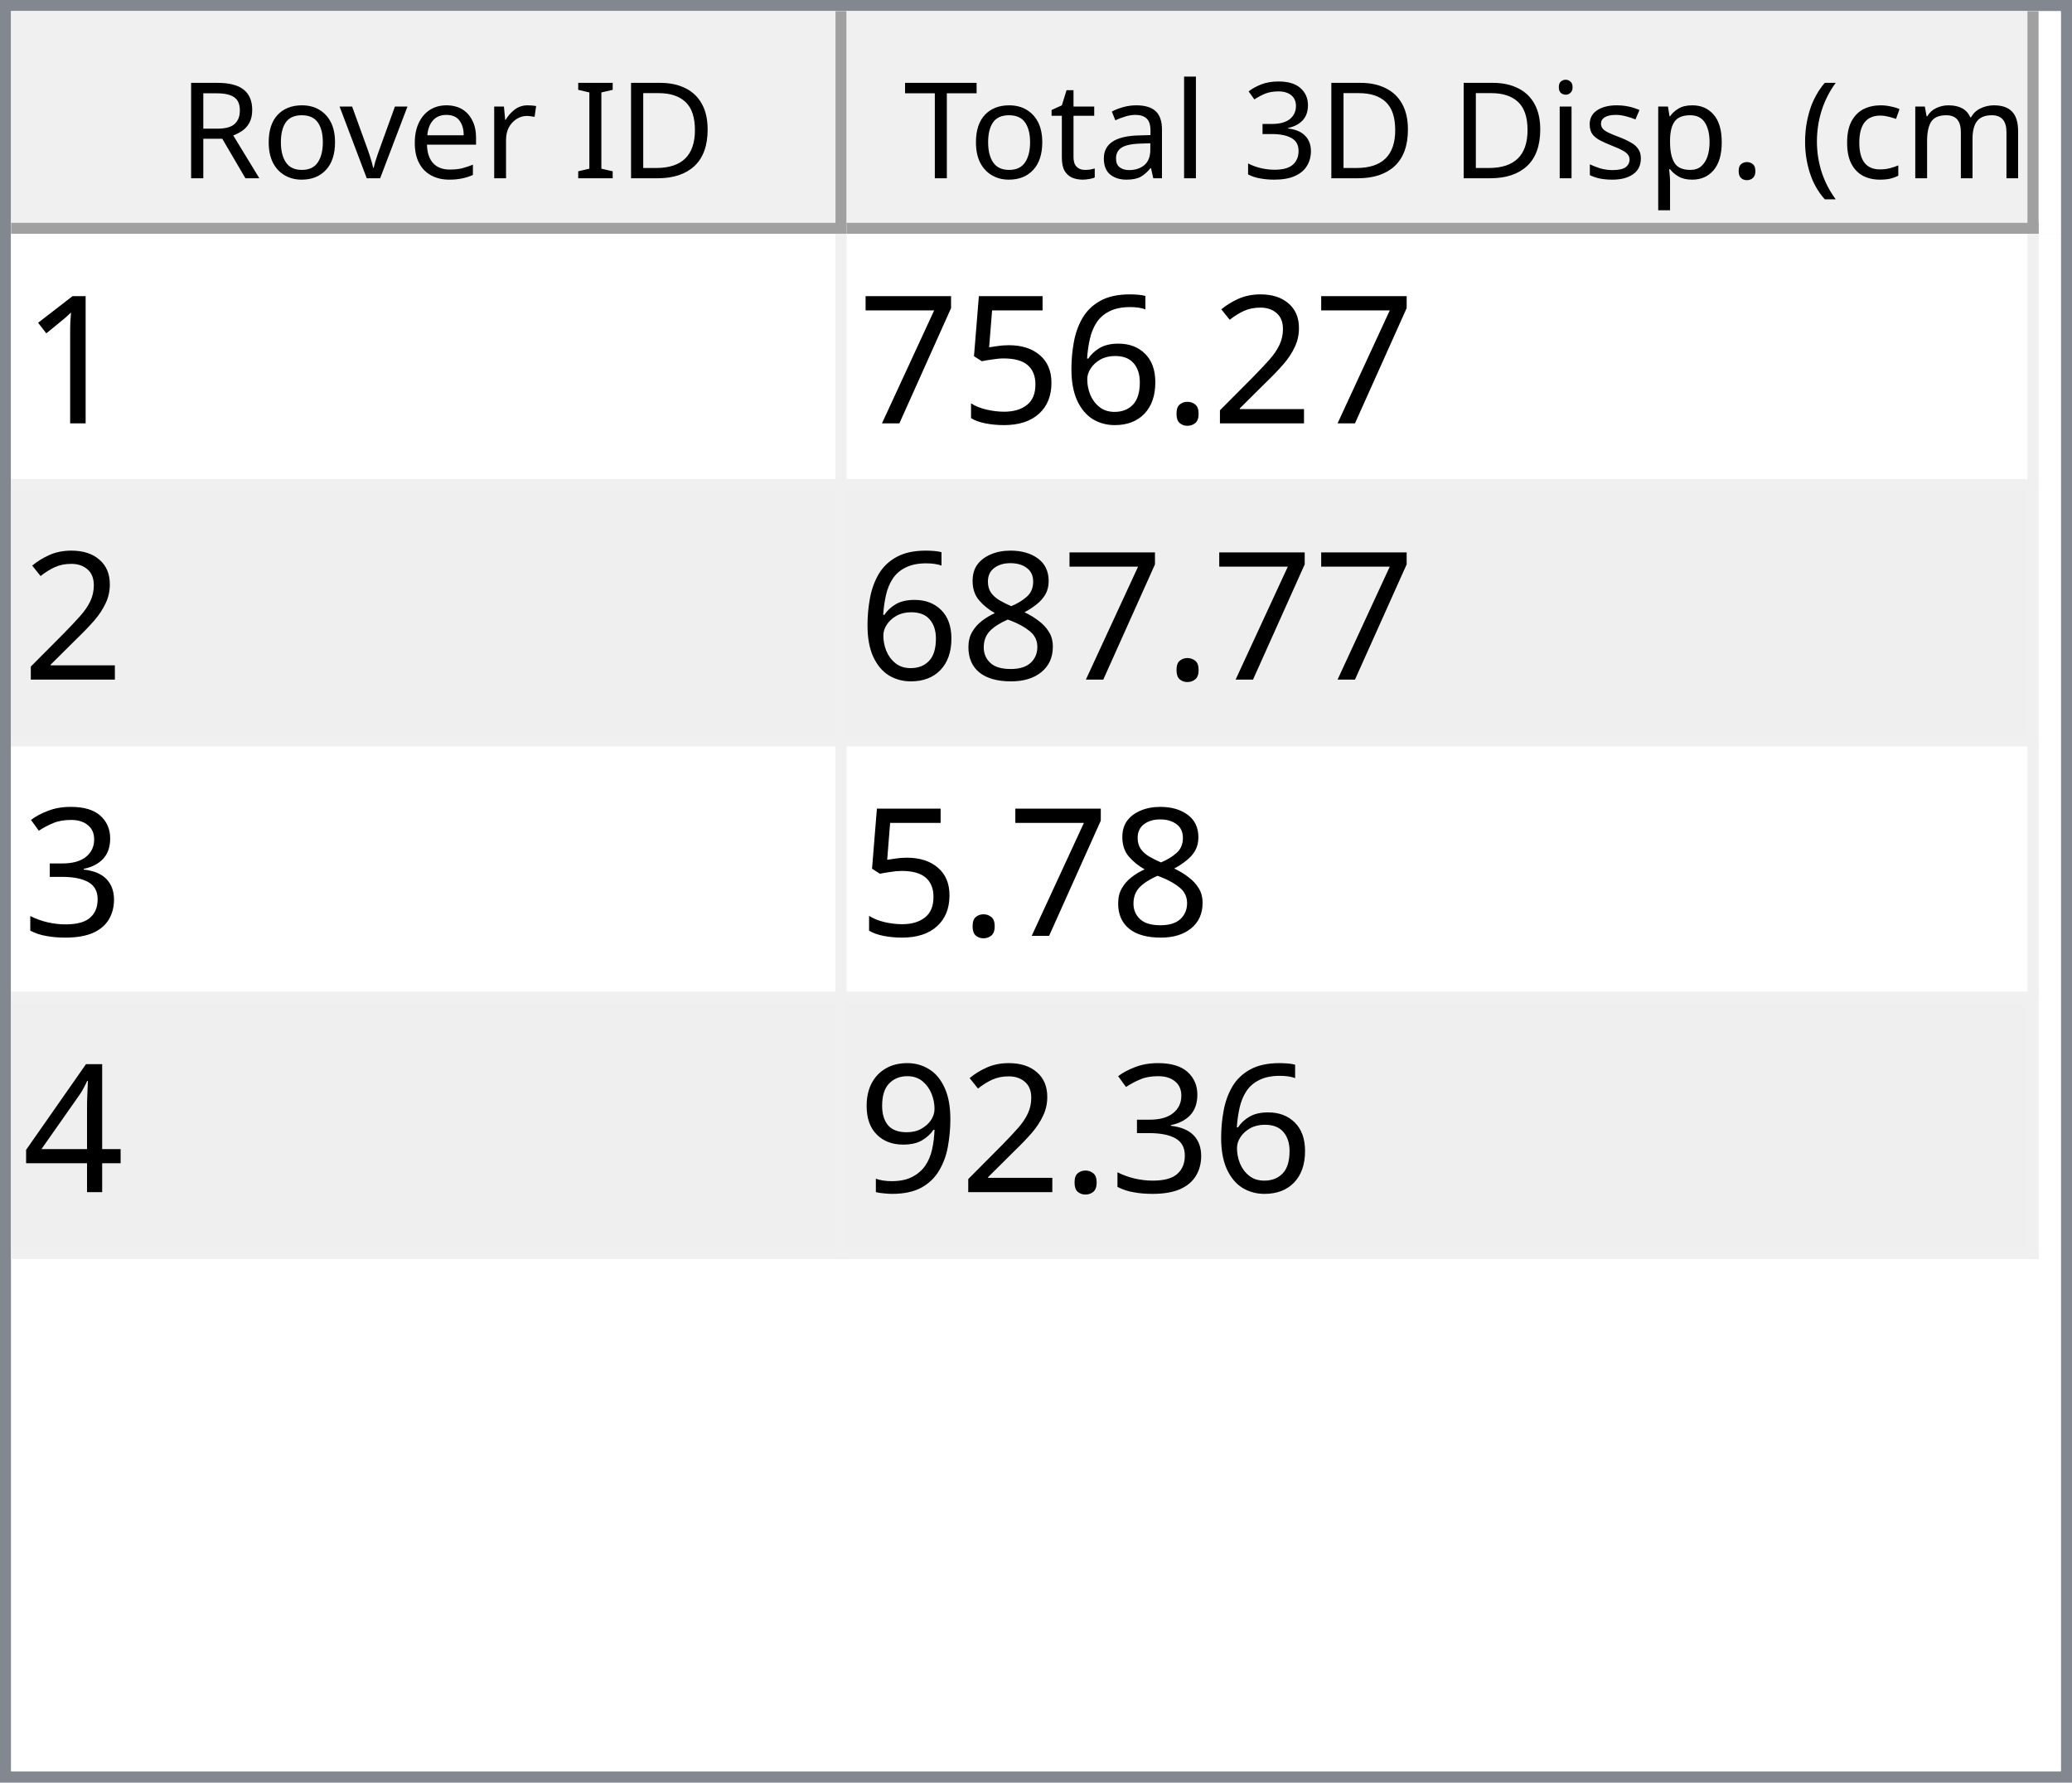
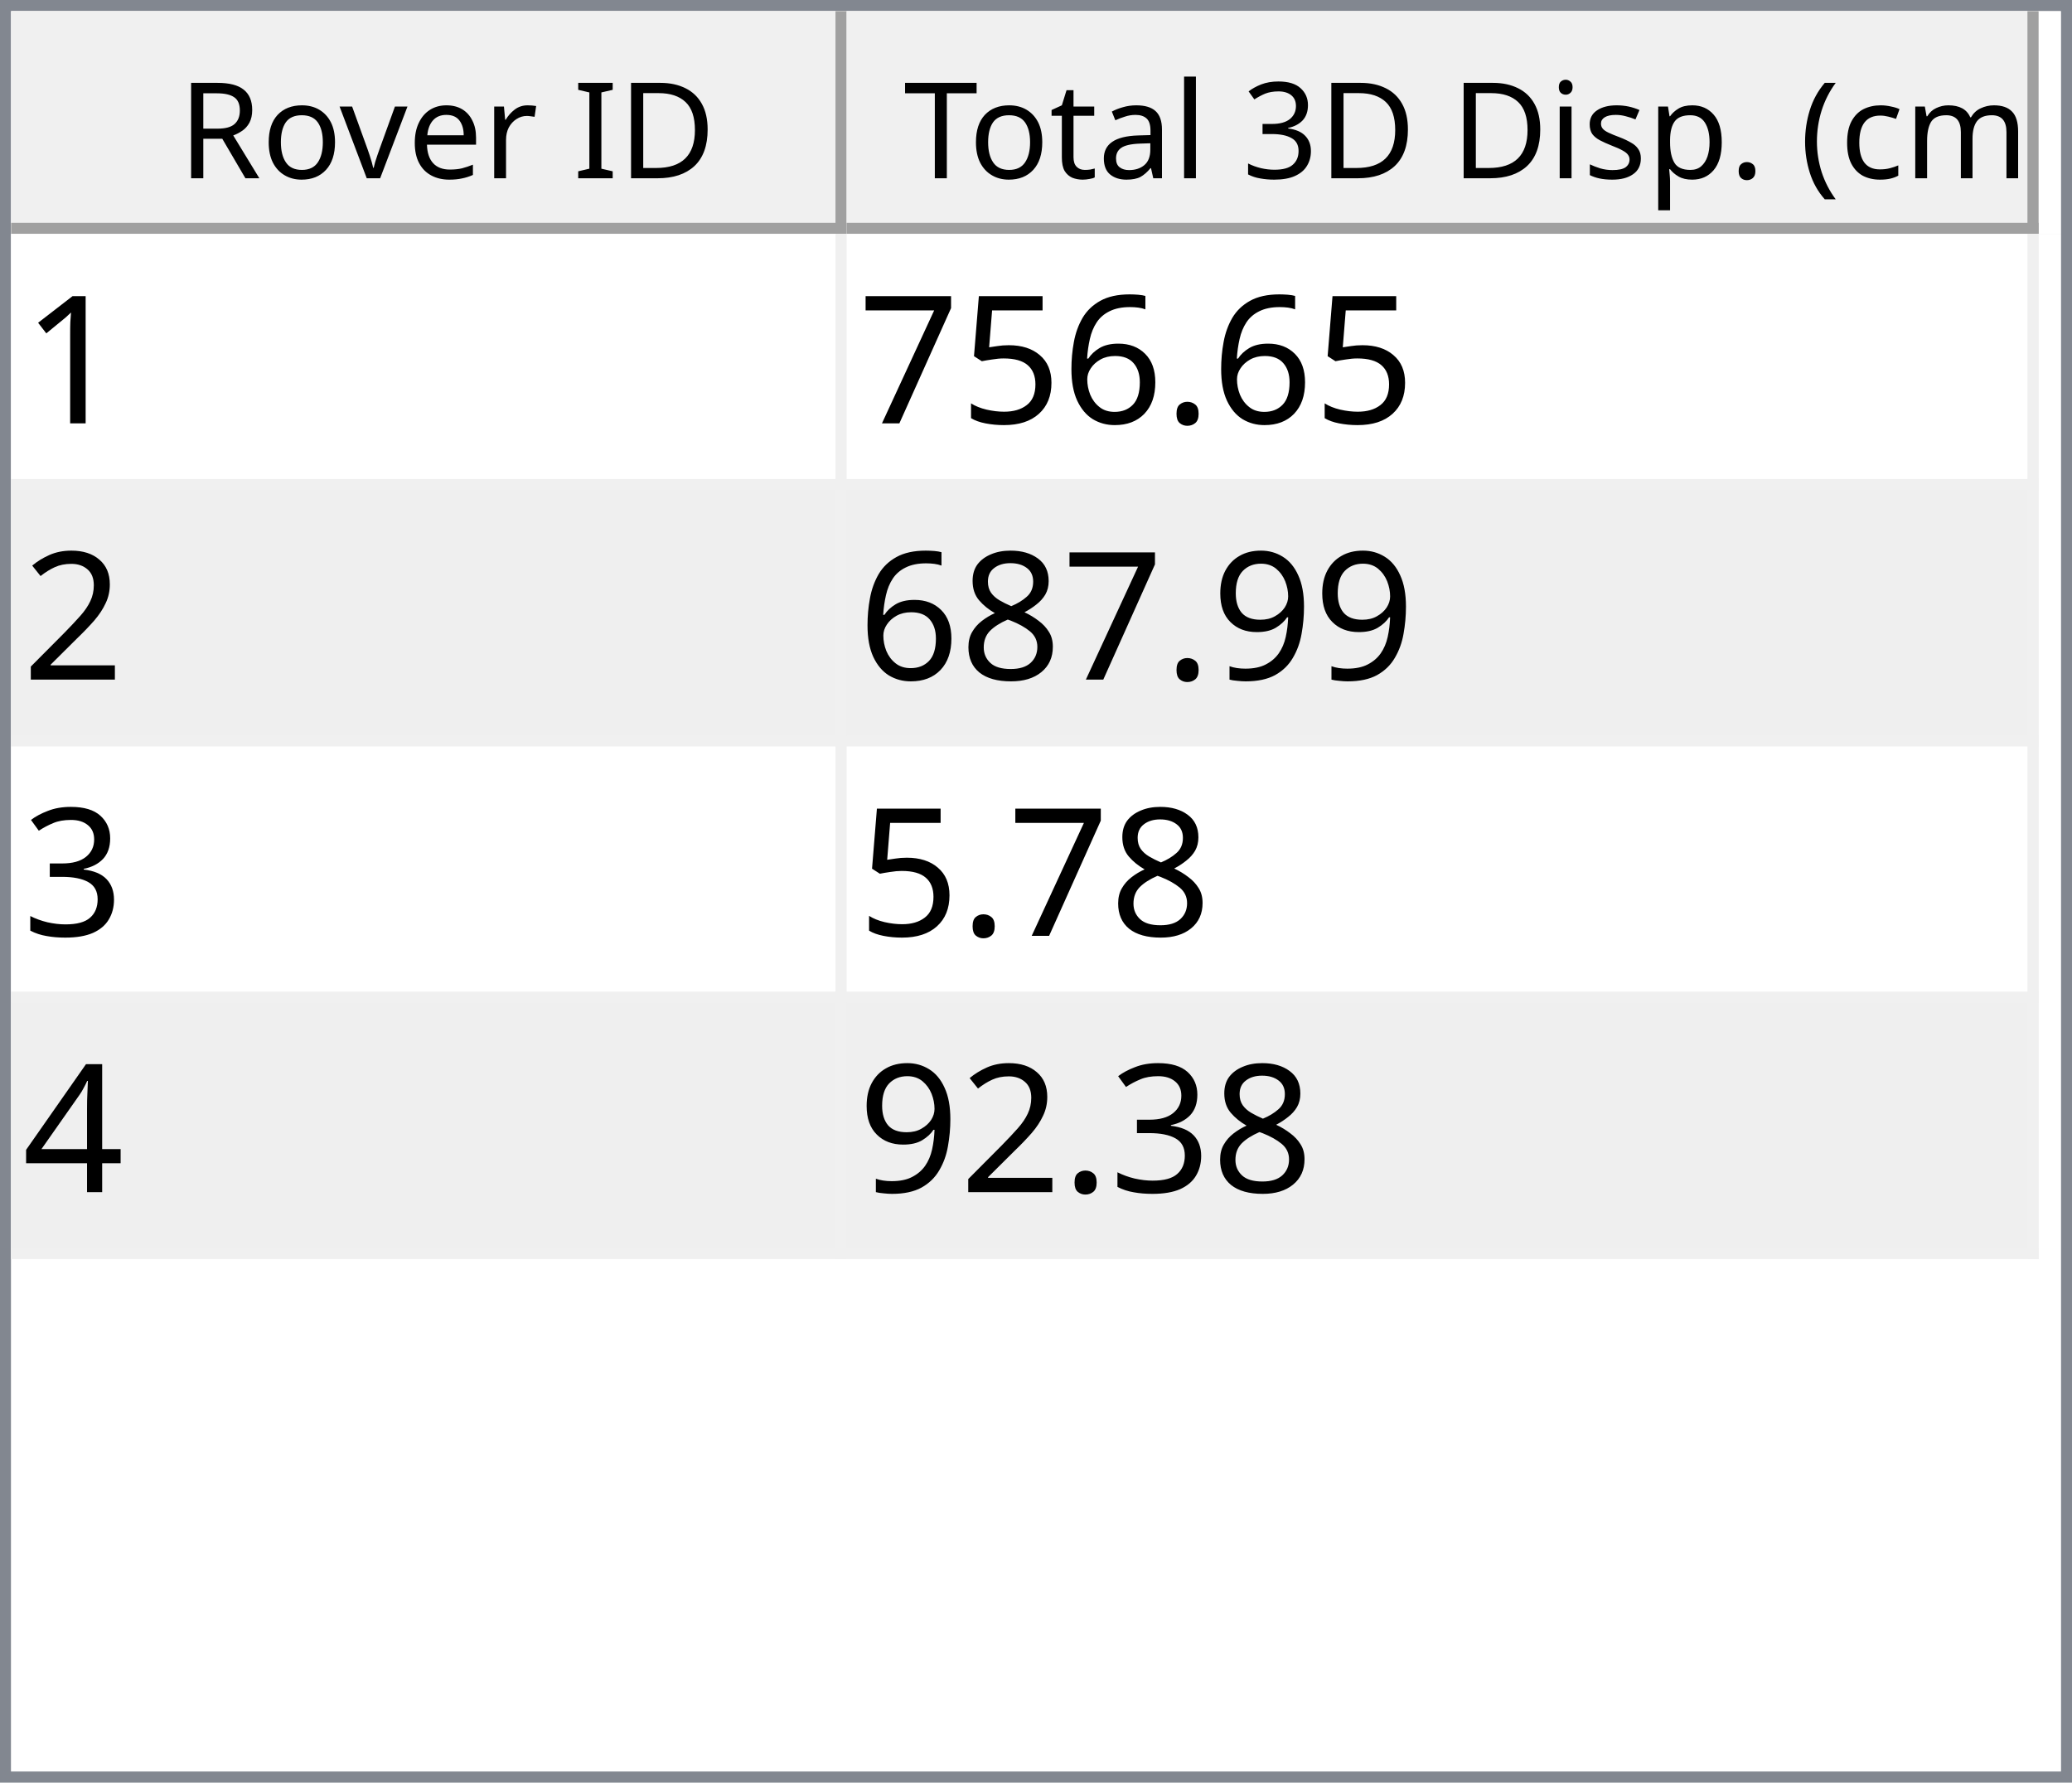
<svg xmlns="http://www.w3.org/2000/svg" style="fill-opacity:1; color-rendering:auto; color-interpolation:auto; text-rendering:auto; stroke:black; stroke-linecap:square; stroke-miterlimit:10; shape-rendering:auto; stroke-opacity:1; fill:black; stroke-dasharray:none; font-weight:normal; stroke-width:1; font-family:'Dialog'; font-style:normal; stroke-linejoin:miter; font-size:12px; stroke-dashoffset:0; image-rendering:auto;" width="186" height="160">
  <defs id="genericDefs" />
  <g>
    <defs id="defs1">
      <clipPath clipPathUnits="userSpaceOnUse" id="clipPath1">
        <path d="M0 0 L186 0 L186 160 L0 160 L0 0 Z" />
      </clipPath>
      <clipPath clipPathUnits="userSpaceOnUse" id="clipPath2">
        <path d="M0 0 L0 160 L186 160 L186 0 Z" />
      </clipPath>
      <clipPath clipPathUnits="userSpaceOnUse" id="clipPath3">
        <path d="M0 0 L0 20 L184 20 L184 0 Z" />
      </clipPath>
      <clipPath clipPathUnits="userSpaceOnUse" id="clipPath4">
        <path d="M0 0 L0 20 L75 20 L75 0 Z" />
      </clipPath>
      <clipPath clipPathUnits="userSpaceOnUse" id="clipPath5">
        <path d="M1 1 L1 19 L74 19 L74 1 Z" />
      </clipPath>
      <clipPath clipPathUnits="userSpaceOnUse" id="clipPath6">
        <path d="M0 0 L0 18 L73 18 L73 0 Z" />
      </clipPath>
      <clipPath clipPathUnits="userSpaceOnUse" id="clipPath7">
        <path d="M-0.5 -0.5 L-0.5 19.5 L74.5 19.5 L74.5 -0.5 Z" />
      </clipPath>
      <clipPath clipPathUnits="userSpaceOnUse" id="clipPath8">
        <path d="M0 0 L0 20 L107 20 L107 0 Z" />
      </clipPath>
      <clipPath clipPathUnits="userSpaceOnUse" id="clipPath9">
        <path d="M1 1 L1 19 L106 19 L106 1 Z" />
      </clipPath>
      <clipPath clipPathUnits="userSpaceOnUse" id="clipPath10">
        <path d="M0 0 L0 18 L105 18 L105 0 Z" />
      </clipPath>
      <clipPath clipPathUnits="userSpaceOnUse" id="clipPath11">
        <path d="M-0.5 -0.5 L-0.5 19.5 L106.5 19.5 L106.5 -0.5 Z" />
      </clipPath>
      <clipPath clipPathUnits="userSpaceOnUse" id="clipPath12">
        <path d="M0 0 L0 138 L184 138 L184 0 Z" />
      </clipPath>
      <clipPath clipPathUnits="userSpaceOnUse" id="clipPath13">
        <path d="M0 0 L0 92 L182 92 L182 0 Z" />
      </clipPath>
      <clipPath clipPathUnits="userSpaceOnUse" id="clipPath14">
        <path d="M-0.5 -0.5 L-0.5 91.5 L181.5 91.5 L181.5 -0.5 Z" />
      </clipPath>
      <clipPath clipPathUnits="userSpaceOnUse" id="clipPath15">
        <path d="M0 0 L0 22 L74 22 L74 0 Z" />
      </clipPath>
      <clipPath clipPathUnits="userSpaceOnUse" id="clipPath16">
        <path d="M0 0 L0 22 L106 22 L106 0 Z" />
      </clipPath>
      <font horiz-adv-x="64.551" id="font1">
        <font-face ascent="107.91" descent="25.098" units-per-em="100" style="font-style:normal; font-family:Segoe UI; font-weight:normal;" />
        <missing-glyph horiz-adv-x="64.551" d="M8.109 0 L8.109 68.266 L56.453 68.266 L56.453 0 L8.109 0 ZM15.328 7.234 L49.219 7.234 L49.219 61.031 L15.328 61.031 L15.328 7.234 Z" />
        <glyph unicode="D" horiz-adv-x="70.117" d="M9.188 0 L9.188 70.016 L28.516 70.016 Q65.531 70.016 65.531 35.891 Q65.531 19.672 55.25 9.836 Q44.969 0 27.734 0 L9.188 0 ZM17.391 62.594 L17.391 7.422 L27.828 7.422 Q41.609 7.422 49.273 14.797 Q56.938 22.172 56.938 35.688 Q56.938 62.594 28.328 62.594 L17.391 62.594 Z" />
        <glyph unicode="I" horiz-adv-x="26.611" d="M17.391 0 L9.188 0 L9.188 70.016 L17.391 70.016 L17.391 0 Z" />
        <glyph unicode=" " horiz-adv-x="27.393" d="" />
        <glyph unicode="r" horiz-adv-x="34.766" d="M34.188 41.891 Q32.078 43.5 28.125 43.5 Q23 43.5 19.555 38.672 Q16.109 33.844 16.109 25.484 L16.109 0 L8.109 0 L8.109 50 L16.109 50 L16.109 39.703 L16.312 39.703 Q18.016 44.969 21.531 47.922 Q25.047 50.875 29.391 50.875 Q32.516 50.875 34.188 50.203 L34.188 41.891 Z" />
        <glyph unicode="e" horiz-adv-x="52.295" d="M48.297 23 L12.984 23 Q13.188 14.656 17.484 10.109 Q21.781 5.562 29.297 5.562 Q37.75 5.562 44.828 11.141 L44.828 3.609 Q38.234 -1.172 27.391 -1.172 Q16.797 -1.172 10.742 5.641 Q4.688 12.453 4.688 24.812 Q4.688 36.469 11.305 43.82 Q17.922 51.172 27.734 51.172 Q37.547 51.172 42.922 44.828 Q48.297 38.484 48.297 27.203 L48.297 23 ZM40.094 29.781 Q40.047 36.719 36.75 40.578 Q33.453 44.438 27.594 44.438 Q21.922 44.438 17.969 40.383 Q14.016 36.328 13.094 29.781 L40.094 29.781 Z" />
        <glyph unicode="v" horiz-adv-x="47.9" d="M47.406 50 L27.484 0 L19.625 0 L0.688 50 L9.469 50 L22.172 13.672 Q23.578 9.672 23.922 6.688 L24.125 6.688 Q24.609 10.453 25.688 13.484 L38.969 50 L47.406 50 Z" />
        <glyph unicode="o" horiz-adv-x="58.594" d="M29 -1.172 Q17.922 -1.172 11.305 5.836 Q4.688 12.844 4.688 24.422 Q4.688 37.016 11.57 44.094 Q18.453 51.172 30.172 51.172 Q41.359 51.172 47.633 44.289 Q53.906 37.406 53.906 25.203 Q53.906 13.234 47.141 6.031 Q40.375 -1.172 29 -1.172 ZM29.594 44.438 Q21.875 44.438 17.383 39.188 Q12.891 33.938 12.891 24.703 Q12.891 15.828 17.43 10.695 Q21.969 5.562 29.594 5.562 Q37.359 5.562 41.531 10.594 Q45.703 15.625 45.703 24.906 Q45.703 34.281 41.531 39.359 Q37.359 44.438 29.594 44.438 Z" />
        <glyph unicode="R" horiz-adv-x="59.814" d="M59.375 0 L49.609 0 L37.891 19.625 Q36.281 22.359 34.766 24.289 Q33.25 26.219 31.664 27.438 Q30.078 28.656 28.25 29.219 Q26.422 29.781 24.125 29.781 L17.391 29.781 L17.391 0 L9.188 0 L9.188 70.016 L30.078 70.016 Q34.672 70.016 38.555 68.867 Q42.438 67.719 45.289 65.375 Q48.141 63.031 49.758 59.547 Q51.375 56.062 51.375 51.375 Q51.375 47.703 50.273 44.656 Q49.172 41.609 47.148 39.211 Q45.125 36.812 42.266 35.133 Q39.406 33.453 35.844 32.516 L35.844 32.328 Q37.594 31.547 38.891 30.547 Q40.188 29.547 41.359 28.18 Q42.531 26.812 43.68 25.078 Q44.828 23.344 46.234 21.047 L59.375 0 ZM17.391 62.594 L17.391 37.203 L28.516 37.203 Q31.594 37.203 34.203 38.133 Q36.812 39.062 38.719 40.797 Q40.625 42.531 41.703 45.047 Q42.781 47.562 42.781 50.688 Q42.781 56.297 39.141 59.445 Q35.5 62.594 28.609 62.594 L17.391 62.594 Z" />
        <glyph unicode=")" horiz-adv-x="30.176" d="M8.297 -15.922 L1.172 -15.922 Q16.406 2.344 16.406 26.812 Q16.406 51.469 1.078 70.016 L8.297 70.016 Q23.531 52.156 23.531 26.703 Q23.531 1.375 8.297 -15.922 Z" />
        <glyph unicode="m" horiz-adv-x="86.133" d="M79.109 0 L71.094 0 L71.094 28.719 Q71.094 37.016 68.531 40.727 Q65.969 44.438 59.906 44.438 Q54.781 44.438 51.195 39.75 Q47.609 35.062 47.609 28.516 L47.609 0 L39.594 0 L39.594 29.688 Q39.594 44.438 28.219 44.438 Q22.953 44.438 19.531 40.016 Q16.109 35.594 16.109 28.516 L16.109 0 L8.109 0 L8.109 50 L16.109 50 L16.109 42.094 L16.312 42.094 Q21.625 51.172 31.844 51.172 Q36.969 51.172 40.773 48.312 Q44.578 45.453 46 40.828 Q51.562 51.172 62.594 51.172 Q79.109 51.172 79.109 30.812 L79.109 0 Z" />
        <glyph unicode="c" horiz-adv-x="46.191" d="M42.188 2.297 Q36.422 -1.172 28.516 -1.172 Q17.828 -1.172 11.258 5.789 Q4.688 12.75 4.688 23.828 Q4.688 36.188 11.766 43.68 Q18.844 51.172 30.672 51.172 Q37.25 51.172 42.281 48.734 L42.281 40.531 Q36.719 44.438 30.375 44.438 Q22.703 44.438 17.797 38.945 Q12.891 33.453 12.891 24.516 Q12.891 15.719 17.508 10.641 Q22.125 5.562 29.891 5.562 Q36.422 5.562 42.188 9.906 L42.188 2.297 Z" />
        <glyph unicode="(" horiz-adv-x="30.176" d="M29.109 -15.922 L21.969 -15.922 Q6.844 1.375 6.844 26.703 Q6.844 52.156 21.969 70.016 L29.203 70.016 Q13.875 51.469 13.875 26.812 Q13.875 2.344 29.109 -15.922 Z" />
        <glyph unicode="." horiz-adv-x="21.68" d="M10.891 -1.078 Q8.641 -1.078 7.055 0.539 Q5.469 2.156 5.469 4.391 Q5.469 6.641 7.055 8.273 Q8.641 9.906 10.891 9.906 Q13.188 9.906 14.797 8.273 Q16.406 6.641 16.406 4.391 Q16.406 2.156 14.797 0.539 Q13.188 -1.078 10.891 -1.078 Z" />
        <glyph unicode="p" horiz-adv-x="58.789" d="M16.312 7.234 L16.109 7.234 L16.109 -23 L8.109 -23 L8.109 50 L16.109 50 L16.109 41.219 L16.312 41.219 Q22.219 51.172 33.594 51.172 Q43.266 51.172 48.688 44.461 Q54.109 37.75 54.109 26.469 Q54.109 13.922 48 6.375 Q41.891 -1.172 31.297 -1.172 Q21.578 -1.172 16.312 7.234 ZM16.109 27.391 L16.109 20.406 Q16.109 14.203 20.141 9.883 Q24.172 5.562 30.375 5.562 Q37.641 5.562 41.773 11.133 Q45.906 16.703 45.906 26.609 Q45.906 34.969 42.047 39.703 Q38.188 44.438 31.594 44.438 Q24.609 44.438 20.359 39.578 Q16.109 34.719 16.109 27.391 Z" />
        <glyph unicode="s" horiz-adv-x="42.432" d="M5.078 1.812 L5.078 10.406 Q11.625 5.562 19.484 5.562 Q30.031 5.562 30.031 12.594 Q30.031 14.594 29.125 15.992 Q28.219 17.391 26.68 18.461 Q25.141 19.531 23.07 20.383 Q21 21.234 18.609 22.172 Q15.281 23.484 12.766 24.828 Q10.25 26.172 8.57 27.859 Q6.891 29.547 6.031 31.695 Q5.172 33.844 5.172 36.719 Q5.172 40.234 6.789 42.945 Q8.406 45.656 11.086 47.484 Q13.766 49.312 17.211 50.242 Q20.656 51.172 24.312 51.172 Q30.812 51.172 35.938 48.922 L35.938 40.828 Q30.422 44.438 23.25 44.438 Q21 44.438 19.195 43.922 Q17.391 43.406 16.094 42.477 Q14.797 41.547 14.086 40.258 Q13.375 38.969 13.375 37.406 Q13.375 35.453 14.086 34.133 Q14.797 32.812 16.164 31.789 Q17.531 30.766 19.484 29.938 Q21.438 29.109 23.922 28.125 Q27.25 26.859 29.883 25.516 Q32.516 24.172 34.375 22.484 Q36.234 20.797 37.234 18.602 Q38.234 16.406 38.234 13.375 Q38.234 9.672 36.602 6.938 Q34.969 4.203 32.234 2.398 Q29.5 0.594 25.93 -0.289 Q22.359 -1.172 18.453 -1.172 Q10.75 -1.172 5.078 1.812 Z" />
        <glyph unicode="i" horiz-adv-x="24.219" d="M12.203 62.703 Q10.062 62.703 8.547 64.164 Q7.031 65.625 7.031 67.875 Q7.031 70.125 8.547 71.609 Q10.062 73.094 12.203 73.094 Q14.406 73.094 15.945 71.609 Q17.484 70.125 17.484 67.875 Q17.484 65.719 15.945 64.211 Q14.406 62.703 12.203 62.703 ZM16.109 0 L8.109 0 L8.109 50 L16.109 50 L16.109 0 Z" />
        <glyph unicode="3" horiz-adv-x="53.906" d="M46.531 19.828 Q46.531 15.094 44.75 11.211 Q42.969 7.328 39.719 4.57 Q36.469 1.812 31.93 0.297 Q27.391 -1.219 21.922 -1.219 Q11.922 -1.219 6 2.594 L6 11.188 Q13.094 5.609 22.219 5.609 Q25.875 5.609 28.828 6.539 Q31.781 7.469 33.906 9.227 Q36.031 10.984 37.18 13.477 Q38.328 15.969 38.328 19.094 Q38.328 32.812 18.797 32.812 L12.984 32.812 L12.984 39.594 L18.5 39.594 Q35.797 39.594 35.797 52.484 Q35.797 64.406 22.609 64.406 Q15.188 64.406 8.688 59.422 L8.688 67.188 Q15.375 71.188 24.609 71.188 Q29 71.188 32.57 69.969 Q36.141 68.75 38.68 66.555 Q41.219 64.359 42.609 61.281 Q44 58.203 44 54.5 Q44 40.672 30.031 36.719 L30.031 36.531 Q33.594 36.141 36.625 34.797 Q39.656 33.453 41.852 31.305 Q44.047 29.156 45.289 26.25 Q46.531 23.344 46.531 19.828 Z" />
        <glyph unicode="l" horiz-adv-x="24.219" d="M16.109 0 L8.109 0 L8.109 74.031 L16.109 74.031 L16.109 0 Z" />
        <glyph unicode="a" horiz-adv-x="50.879" d="M43.891 0 L35.891 0 L35.891 7.812 L35.688 7.812 Q30.469 -1.172 20.312 -1.172 Q12.844 -1.172 8.617 2.781 Q4.391 6.734 4.391 13.281 Q4.391 27.297 20.906 29.594 L35.891 31.688 Q35.891 44.438 25.594 44.438 Q16.547 44.438 9.281 38.281 L9.281 46.484 Q16.656 51.172 26.266 51.172 Q43.891 51.172 43.891 32.516 L43.891 0 ZM35.891 25.297 L23.828 23.641 Q18.266 22.859 15.43 20.875 Q12.594 18.891 12.594 13.875 Q12.594 10.203 15.211 7.883 Q17.828 5.562 22.172 5.562 Q28.125 5.562 32.008 9.742 Q35.891 13.922 35.891 20.312 L35.891 25.297 Z" />
        <glyph unicode="t" horiz-adv-x="33.887" d="M31.297 0.484 Q28.469 -1.078 23.828 -1.078 Q10.688 -1.078 10.688 13.578 L10.688 43.172 L2.094 43.172 L2.094 50 L10.688 50 L10.688 62.203 L18.703 64.797 L18.703 50 L31.297 50 L31.297 43.172 L18.703 43.172 L18.703 14.984 Q18.703 9.969 20.414 7.82 Q22.125 5.672 26.078 5.672 Q29.109 5.672 31.297 7.328 L31.297 0.484 Z" />
        <glyph unicode="T" horiz-adv-x="52.393" d="M50.594 62.594 L30.375 62.594 L30.375 0 L22.172 0 L22.172 62.594 L2 62.594 L2 70.016 L50.594 70.016 L50.594 62.594 Z" />
      </font>
      <font horiz-adv-x="75.0" id="font2">
        <font-face ascent="100.537" descent="21.973" units-per-em="100" style="font-style:normal; font-family:sans-serif; font-weight:normal;" />
        <missing-glyph horiz-adv-x="75.0" d="M12.5 0 L12.5 62.5 L62.5 62.5 L62.5 0 L12.5 0 ZM14.062 1.562 L60.938 1.562 L60.938 60.938 L14.062 60.938 L14.062 1.562 Z" />
        <glyph unicode="1" horiz-adv-x="55.615" d="M37.25 0 L28.469 0 L28.469 56 Q25.297 52.984 20.141 49.953 Q14.984 46.922 10.891 45.406 L10.891 53.906 Q18.266 57.375 23.781 62.305 Q29.297 67.234 31.594 71.875 L37.25 71.875 L37.25 0 Z" />
-         <glyph unicode="2" horiz-adv-x="55.615" d="M50.344 8.453 L50.344 0 L3.031 0 Q2.938 3.172 4.047 6.109 Q5.859 10.938 9.836 15.625 Q13.812 20.312 21.344 26.469 Q33.016 36.031 37.117 41.625 Q41.219 47.219 41.219 52.203 Q41.219 57.422 37.477 61.008 Q33.734 64.594 27.734 64.594 Q21.391 64.594 17.578 60.789 Q13.766 56.984 13.719 50.25 L4.688 51.172 Q5.609 61.281 11.664 66.578 Q17.719 71.875 27.938 71.875 Q38.234 71.875 44.242 66.164 Q50.25 60.453 50.25 52 Q50.25 47.703 48.492 43.555 Q46.734 39.406 42.656 34.812 Q38.578 30.219 29.109 22.219 Q21.188 15.578 18.945 13.211 Q16.703 10.844 15.234 8.453 L50.344 8.453 Z" />
        <glyph unicode="." horiz-adv-x="27.783" d="M9.078 0 L9.078 10.016 L19.094 10.016 L19.094 0 L9.078 0 Z" />
        <glyph unicode="6" horiz-adv-x="55.615" d="M49.75 54.047 L41.016 53.375 Q39.844 58.547 37.703 60.891 Q34.125 64.656 28.906 64.656 Q24.703 64.656 21.531 62.312 Q17.391 59.281 14.992 53.469 Q12.594 47.656 12.5 36.922 Q15.672 41.75 20.266 44.094 Q24.859 46.438 29.891 46.438 Q38.672 46.438 44.852 39.969 Q51.031 33.5 51.031 23.25 Q51.031 16.5 48.125 10.719 Q45.219 4.938 40.141 1.859 Q35.062 -1.219 28.609 -1.219 Q17.625 -1.219 10.695 6.859 Q3.766 14.938 3.766 33.5 Q3.766 54.25 11.422 63.672 Q18.109 71.875 29.438 71.875 Q37.891 71.875 43.289 67.141 Q48.688 62.406 49.75 54.047 ZM13.875 23.188 Q13.875 18.656 15.797 14.508 Q17.719 10.359 21.188 8.18 Q24.656 6 28.469 6 Q34.031 6 38.039 10.492 Q42.047 14.984 42.047 22.703 Q42.047 30.125 38.086 34.398 Q34.125 38.672 28.125 38.672 Q22.172 38.672 18.023 34.398 Q13.875 30.125 13.875 23.188 Z" />
        <glyph unicode="5" horiz-adv-x="55.615" d="M4.156 18.75 L13.375 19.531 Q14.406 12.797 18.141 9.398 Q21.875 6 27.156 6 Q33.5 6 37.891 10.789 Q42.281 15.578 42.281 23.484 Q42.281 31 38.062 35.352 Q33.844 39.703 27 39.703 Q22.75 39.703 19.336 37.773 Q15.922 35.844 13.969 32.766 L5.719 33.844 L12.641 70.609 L48.25 70.609 L48.25 62.203 L19.672 62.203 L15.828 42.969 Q22.266 47.469 29.344 47.469 Q38.719 47.469 45.164 40.969 Q51.609 34.469 51.609 24.266 Q51.609 14.547 45.953 7.469 Q39.062 -1.219 27.156 -1.219 Q17.391 -1.219 11.211 4.25 Q5.031 9.719 4.156 18.75 Z" />
        <glyph unicode="7" horiz-adv-x="55.615" d="M4.734 62.203 L4.734 70.656 L51.078 70.656 L51.078 63.812 Q44.234 56.547 37.523 44.484 Q30.812 32.422 27.156 19.672 Q24.516 10.688 23.781 0 L14.75 0 Q14.891 8.453 18.062 20.414 Q21.234 32.375 27.172 43.484 Q33.109 54.594 39.797 62.203 L4.734 62.203 Z" />
+         <glyph unicode="2" horiz-adv-x="55.615" d="M50.344 8.453 L50.344 0 L3.031 0 Q2.938 3.172 4.047 6.109 Q5.859 10.938 9.836 15.625 Q13.812 20.312 21.344 26.469 Q33.016 36.031 37.117 41.625 Q41.219 47.219 41.219 52.203 Q41.219 57.422 37.477 61.008 Q33.734 64.594 27.734 64.594 Q21.391 64.594 17.578 60.789 Q13.766 56.984 13.719 50.25 L4.688 51.172 Q5.609 61.281 11.664 66.578 Q17.719 71.875 27.938 71.875 Q38.234 71.875 44.242 66.164 Q50.25 60.453 50.25 52 Q50.25 47.703 48.492 43.555 Q46.734 39.406 42.656 34.812 Q38.578 30.219 29.109 22.219 Q21.188 15.578 18.945 13.211 Q16.703 10.844 15.234 8.453 L50.344 8.453 Z" />
+         <glyph unicode="9" horiz-adv-x="55.615" d="M5.469 16.547 L13.922 17.328 Q14.984 11.375 18.016 8.688 Q21.047 6 25.781 6 Q29.828 6 32.883 7.859 Q35.938 9.719 37.891 12.82 Q39.844 15.922 41.164 21.195 Q42.484 26.469 42.484 31.938 Q42.484 32.516 42.438 33.688 Q39.797 29.5 35.234 26.883 Q30.672 24.266 25.344 24.266 Q16.453 24.266 10.305 30.711 Q4.156 37.156 4.156 47.703 Q4.156 58.594 10.578 65.234 Q17 71.875 26.656 71.875 Q33.641 71.875 39.43 68.117 Q45.219 64.359 48.219 57.398 Q51.219 50.438 51.219 37.25 Q51.219 23.531 48.242 15.406 Q45.266 7.281 39.383 3.031 Q33.5 -1.219 25.594 -1.219 Q17.188 -1.219 11.867 3.445 Q6.547 8.109 5.469 16.547 ZM41.453 48.141 Q41.453 55.719 37.43 60.156 Q33.406 64.594 27.734 64.594 Q21.875 64.594 17.531 59.812 Q13.188 55.031 13.188 47.406 Q13.188 40.578 17.312 36.305 Q21.438 32.031 27.484 32.031 Q33.594 32.031 37.523 36.305 Q41.453 40.578 41.453 48.141 Z" />
        <glyph unicode="8" horiz-adv-x="55.615" d="M17.672 38.812 Q12.203 40.828 9.57 44.539 Q6.938 48.25 6.938 53.422 Q6.938 61.234 12.555 66.555 Q18.172 71.875 27.484 71.875 Q36.859 71.875 42.578 66.43 Q48.297 60.984 48.297 53.172 Q48.297 48.188 45.68 44.508 Q43.062 40.828 37.75 38.812 Q44.344 36.672 47.781 31.883 Q51.219 27.094 51.219 20.453 Q51.219 11.281 44.727 5.031 Q38.234 -1.219 27.641 -1.219 Q17.047 -1.219 10.547 5.055 Q4.047 11.328 4.047 20.703 Q4.047 27.688 7.594 32.398 Q11.141 37.109 17.672 38.812 ZM15.922 53.719 Q15.922 48.641 19.195 45.414 Q22.469 42.188 27.688 42.188 Q32.766 42.188 36.016 45.383 Q39.266 48.578 39.266 53.219 Q39.266 58.062 35.914 61.359 Q32.562 64.656 27.594 64.656 Q22.562 64.656 19.242 61.43 Q15.922 58.203 15.922 53.719 ZM13.094 20.656 Q13.094 16.891 14.875 13.375 Q16.656 9.859 20.172 7.93 Q23.688 6 27.734 6 Q34.031 6 38.133 10.055 Q42.234 14.109 42.234 20.359 Q42.234 26.703 38.016 30.859 Q33.797 35.016 27.438 35.016 Q21.234 35.016 17.164 30.914 Q13.094 26.812 13.094 20.656 Z" />
        <glyph unicode="3" horiz-adv-x="55.615" d="M4.203 18.891 L12.984 20.062 Q14.5 12.594 18.141 9.297 Q21.781 6 27 6 Q33.203 6 37.477 10.297 Q41.75 14.594 41.75 20.953 Q41.75 27 37.797 30.93 Q33.844 34.859 27.734 34.859 Q25.25 34.859 21.531 33.891 L22.516 41.609 Q23.391 41.5 23.922 41.5 Q29.547 41.5 34.039 44.43 Q38.531 47.359 38.531 53.469 Q38.531 58.297 35.258 61.477 Q31.984 64.656 26.812 64.656 Q21.688 64.656 18.266 61.43 Q14.844 58.203 13.875 51.766 L5.078 53.328 Q6.688 62.156 12.398 67.016 Q18.109 71.875 26.609 71.875 Q32.469 71.875 37.398 69.359 Q42.328 66.844 44.945 62.5 Q47.562 58.156 47.562 53.266 Q47.562 48.641 45.07 44.828 Q42.578 41.016 37.703 38.766 Q44.047 37.312 47.562 32.695 Q51.078 28.078 51.078 21.141 Q51.078 11.766 44.242 5.25 Q37.406 -1.266 26.953 -1.266 Q17.531 -1.266 11.305 4.352 Q5.078 9.969 4.203 18.891 Z" />
        <glyph unicode="4" horiz-adv-x="55.615" d="M32.328 0 L32.328 17.141 L1.266 17.141 L1.266 25.203 L33.938 71.578 L41.109 71.578 L41.109 25.203 L50.781 25.203 L50.781 17.141 L41.109 17.141 L41.109 0 L32.328 0 ZM32.328 25.203 L32.328 57.469 L9.906 25.203 L32.328 25.203 Z" />
-         <glyph unicode="9" horiz-adv-x="55.615" d="M5.469 16.547 L13.922 17.328 Q14.984 11.375 18.016 8.688 Q21.047 6 25.781 6 Q29.828 6 32.883 7.859 Q35.938 9.719 37.891 12.82 Q39.844 15.922 41.164 21.195 Q42.484 26.469 42.484 31.938 Q42.484 32.516 42.438 33.688 Q39.797 29.5 35.234 26.883 Q30.672 24.266 25.344 24.266 Q16.453 24.266 10.305 30.711 Q4.156 37.156 4.156 47.703 Q4.156 58.594 10.578 65.234 Q17 71.875 26.656 71.875 Q33.641 71.875 39.43 68.117 Q45.219 64.359 48.219 57.398 Q51.219 50.438 51.219 37.25 Q51.219 23.531 48.242 15.406 Q45.266 7.281 39.383 3.031 Q33.5 -1.219 25.594 -1.219 Q17.188 -1.219 11.867 3.445 Q6.547 8.109 5.469 16.547 ZM41.453 48.141 Q41.453 55.719 37.43 60.156 Q33.406 64.594 27.734 64.594 Q21.875 64.594 17.531 59.812 Q13.188 55.031 13.188 47.406 Q13.188 40.578 17.312 36.305 Q21.438 32.031 27.484 32.031 Q33.594 32.031 37.523 36.305 Q41.453 40.578 41.453 48.141 Z" />
      </font>
    </defs>
    <g style="fill:white; stroke:white;">
      <rect x="0" y="0" width="186" style="clip-path:url(#clipPath1); stroke:none;" height="160" />
    </g>
    <g style="fill:white; text-rendering:optimizeSpeed; color-rendering:optimizeSpeed; image-rendering:optimizeSpeed; shape-rendering:crispEdges; stroke:white; color-interpolation:sRGB;">
      <rect x="0" width="186" height="160" y="0" style="stroke:none;" />
      <path style="stroke:none;" d="M0 160 L186 160 L186 0 L0 0 Z" />
    </g>
    <g style="fill:rgb(240,240,240); font-family:'Segoe UI'; stroke:rgb(240,240,240);">
      <rect x="0" y="0" width="186" style="clip-path:url(#clipPath2); stroke:none;" height="160" />
    </g>
    <g style="fill:rgb(130,135,144); font-family:'Segoe UI'; stroke:rgb(130,135,144);">
      <path d="M0 0 L186 0 L186 160 L0 160 L0 0 ZM1 1 L185 1 L185 159 L1 159 L1 1 Z" style="fill-rule:evenodd; clip-path:url(#clipPath2); stroke:none;" />
    </g>
    <g style="fill:white; font-family:'Segoe UI'; stroke:white;" transform="translate(1,1)">
      <rect x="0" y="0" width="184" style="clip-path:url(#clipPath3); stroke:none;" height="20" />
    </g>
    <g style="fill:rgb(240,240,240); font-family:'Segoe UI'; stroke:rgb(240,240,240);" transform="translate(1,1)">
      <rect x="0" y="0" width="75" style="clip-path:url(#clipPath4); stroke:none;" height="20" />
    </g>
    <g style="font-family:'Segoe UI';" transform="translate(2,2)">
      <text x="14" xml:space="preserve" y="14" style="clip-path:url(#clipPath6); stroke:none;">Rover ID</text>
    </g>
    <g style="fill:rgb(160,160,160); font-family:'Segoe UI'; stroke:rgb(160,160,160); stroke-linejoin:bevel;" transform="translate(1.5,1.5)">
      <line x1="74" x2="74" y1="0" style="fill:none; clip-path:url(#clipPath7);" y2="19" />
    </g>
    <g style="fill:rgb(160,160,160); font-family:'Segoe UI'; stroke:rgb(160,160,160); stroke-linejoin:bevel;" transform="matrix(1,0,0,1,1,1) translate(0.5,0.5)">
      <line x1="0" x2="74" y1="19" style="fill:none; clip-path:url(#clipPath7);" y2="19" />
    </g>
    <g style="fill:rgb(240,240,240); font-family:'Segoe UI'; stroke:rgb(240,240,240);" transform="translate(76,1)">
      <rect x="0" y="0" width="107" style="clip-path:url(#clipPath8); stroke:none;" height="20" />
    </g>
    <g style="font-family:'Segoe UI';" transform="translate(77,2)">
      <text x="1" xml:space="preserve" y="14" style="clip-path:url(#clipPath10); stroke:none;"> Total 3D Disp. (cm)</text>
    </g>
    <g style="fill:rgb(160,160,160); font-family:'Segoe UI'; stroke:rgb(160,160,160); stroke-linejoin:bevel;" transform="translate(76.5,1.5)">
      <line x1="106" x2="106" y1="0" style="fill:none; clip-path:url(#clipPath11);" y2="19" />
    </g>
    <g style="fill:rgb(160,160,160); font-family:'Segoe UI'; stroke:rgb(160,160,160); stroke-linejoin:bevel;" transform="matrix(1,0,0,1,76,1) translate(0.5,0.5)">
      <line x1="0" x2="106" y1="19" style="fill:none; clip-path:url(#clipPath11);" y2="19" />
    </g>
    <g style="fill:white; font-family:'Segoe UI'; stroke:white;" transform="translate(1,21)">
      <rect x="0" y="0" width="184" style="clip-path:url(#clipPath12); stroke:none;" height="138" />
    </g>
    <g style="fill:rgb(240,240,240); font-size:16px; font-family:sans-serif; stroke:rgb(240,240,240);" transform="translate(1,21)">
      <rect x="0" y="0" width="182" style="clip-path:url(#clipPath13); stroke:none;" height="92" />
      <line transform="translate(0.5,0.5)" x1="0" x2="181" y1="22" style="clip-path:url(#clipPath14); fill:none; stroke-linejoin:bevel;" y2="22" />
    </g>
    <g transform="matrix(1,0,0,1,1,21) translate(0.5,0.5)" style="fill:rgb(240,240,240); font-size:16px; font-family:sans-serif; stroke:rgb(240,240,240); stroke-linejoin:bevel;">
      <line x1="0" x2="181" y1="45" style="fill:none; clip-path:url(#clipPath14);" y2="45" />
    </g>
    <g transform="matrix(1,0,0,1,1,21) translate(0.5,0.5)" style="fill:rgb(240,240,240); font-size:16px; font-family:sans-serif; stroke:rgb(240,240,240); stroke-linejoin:bevel;">
      <line x1="0" x2="181" y1="68" style="fill:none; clip-path:url(#clipPath14);" y2="68" />
    </g>
    <g transform="matrix(1,0,0,1,1,21) translate(0.5,0.5)" style="fill:rgb(240,240,240); font-size:16px; font-family:sans-serif; stroke:rgb(240,240,240); stroke-linejoin:bevel;">
      <line x1="0" x2="181" y1="91" style="fill:none; clip-path:url(#clipPath14);" y2="91" />
    </g>
    <g transform="matrix(1,0,0,1,1,21) translate(0.5,0.5)" style="fill:rgb(240,240,240); font-size:16px; font-family:sans-serif; stroke:rgb(240,240,240); stroke-linejoin:bevel;">
      <line x1="74" x2="74" y1="0" style="fill:none; clip-path:url(#clipPath14);" y2="91" />
    </g>
    <g transform="matrix(1,0,0,1,1,21) translate(0.5,0.5)" style="fill:rgb(240,240,240); font-size:16px; font-family:sans-serif; stroke:rgb(240,240,240); stroke-linejoin:bevel;">
      <line x1="181" x2="181" y1="0" style="fill:none; clip-path:url(#clipPath14);" y2="91" />
    </g>
    <g style="fill:white; font-size:16px; font-family:sans-serif; stroke:white;" transform="matrix(1,0,0,1,1,21)">
      <rect x="0" y="0" width="74" style="clip-path:url(#clipPath15); stroke:none;" height="22" />
      <text x="1" y="17" style="fill:black; clip-path:url(#clipPath15); stroke:none;" xml:space="preserve">1</text>
    </g>
    <g style="fill:white; font-size:16px; font-family:sans-serif; stroke:white;" transform="matrix(1,0,0,1,1,21) translate(75,0)">
      <rect x="0" y="0" width="106" style="clip-path:url(#clipPath16); stroke:none;" height="22" />
-       <text x="1" y="17" style="fill:black; clip-path:url(#clipPath16); stroke:none;" xml:space="preserve">756.27</text>
+       <text x="1" y="17" style="fill:black; clip-path:url(#clipPath16); stroke:none;" xml:space="preserve">756.65</text>
    </g>
    <g style="fill:rgb(239,239,239); font-size:16px; font-family:sans-serif; stroke:rgb(239,239,239);" transform="matrix(1,0,0,1,1,21) translate(0,23)">
      <rect x="0" y="0" width="74" style="clip-path:url(#clipPath15); stroke:none;" height="22" />
      <text x="1" y="17" style="fill:black; clip-path:url(#clipPath15); stroke:none;" xml:space="preserve">2</text>
    </g>
    <g style="fill:rgb(239,239,239); font-size:16px; font-family:sans-serif; stroke:rgb(239,239,239);" transform="matrix(1,0,0,1,1,21) translate(75,23)">
      <rect x="0" y="0" width="106" style="clip-path:url(#clipPath16); stroke:none;" height="22" />
-       <text x="1" y="17" style="fill:black; clip-path:url(#clipPath16); stroke:none;" xml:space="preserve">687.77</text>
+       <text x="1" y="17" style="fill:black; clip-path:url(#clipPath16); stroke:none;" xml:space="preserve">687.99</text>
    </g>
    <g style="fill:white; font-size:16px; font-family:sans-serif; stroke:white;" transform="matrix(1,0,0,1,1,21) translate(0,46)">
      <rect x="0" y="0" width="74" style="clip-path:url(#clipPath15); stroke:none;" height="22" />
      <text x="1" y="17" style="fill:black; clip-path:url(#clipPath15); stroke:none;" xml:space="preserve">3</text>
    </g>
    <g style="fill:white; font-size:16px; font-family:sans-serif; stroke:white;" transform="matrix(1,0,0,1,1,21) translate(75,46)">
      <rect x="0" y="0" width="106" style="clip-path:url(#clipPath16); stroke:none;" height="22" />
      <text x="1" y="17" style="fill:black; clip-path:url(#clipPath16); stroke:none;" xml:space="preserve">5.78</text>
    </g>
    <g style="fill:rgb(239,239,239); font-size:16px; font-family:sans-serif; stroke:rgb(239,239,239);" transform="matrix(1,0,0,1,1,21) translate(0,69)">
      <rect x="0" y="0" width="74" style="clip-path:url(#clipPath15); stroke:none;" height="22" />
      <text x="1" y="17" style="fill:black; clip-path:url(#clipPath15); stroke:none;" xml:space="preserve">4</text>
    </g>
    <g style="fill:rgb(239,239,239); font-size:16px; font-family:sans-serif; stroke:rgb(239,239,239);" transform="matrix(1,0,0,1,1,21) translate(75,69)">
      <rect x="0" y="0" width="106" style="clip-path:url(#clipPath16); stroke:none;" height="22" />
-       <text x="1" y="17" style="fill:black; clip-path:url(#clipPath16); stroke:none;" xml:space="preserve">92.36</text>
+       <text x="1" y="17" style="fill:black; clip-path:url(#clipPath16); stroke:none;" xml:space="preserve">92.38</text>
    </g>
  </g>
</svg>
